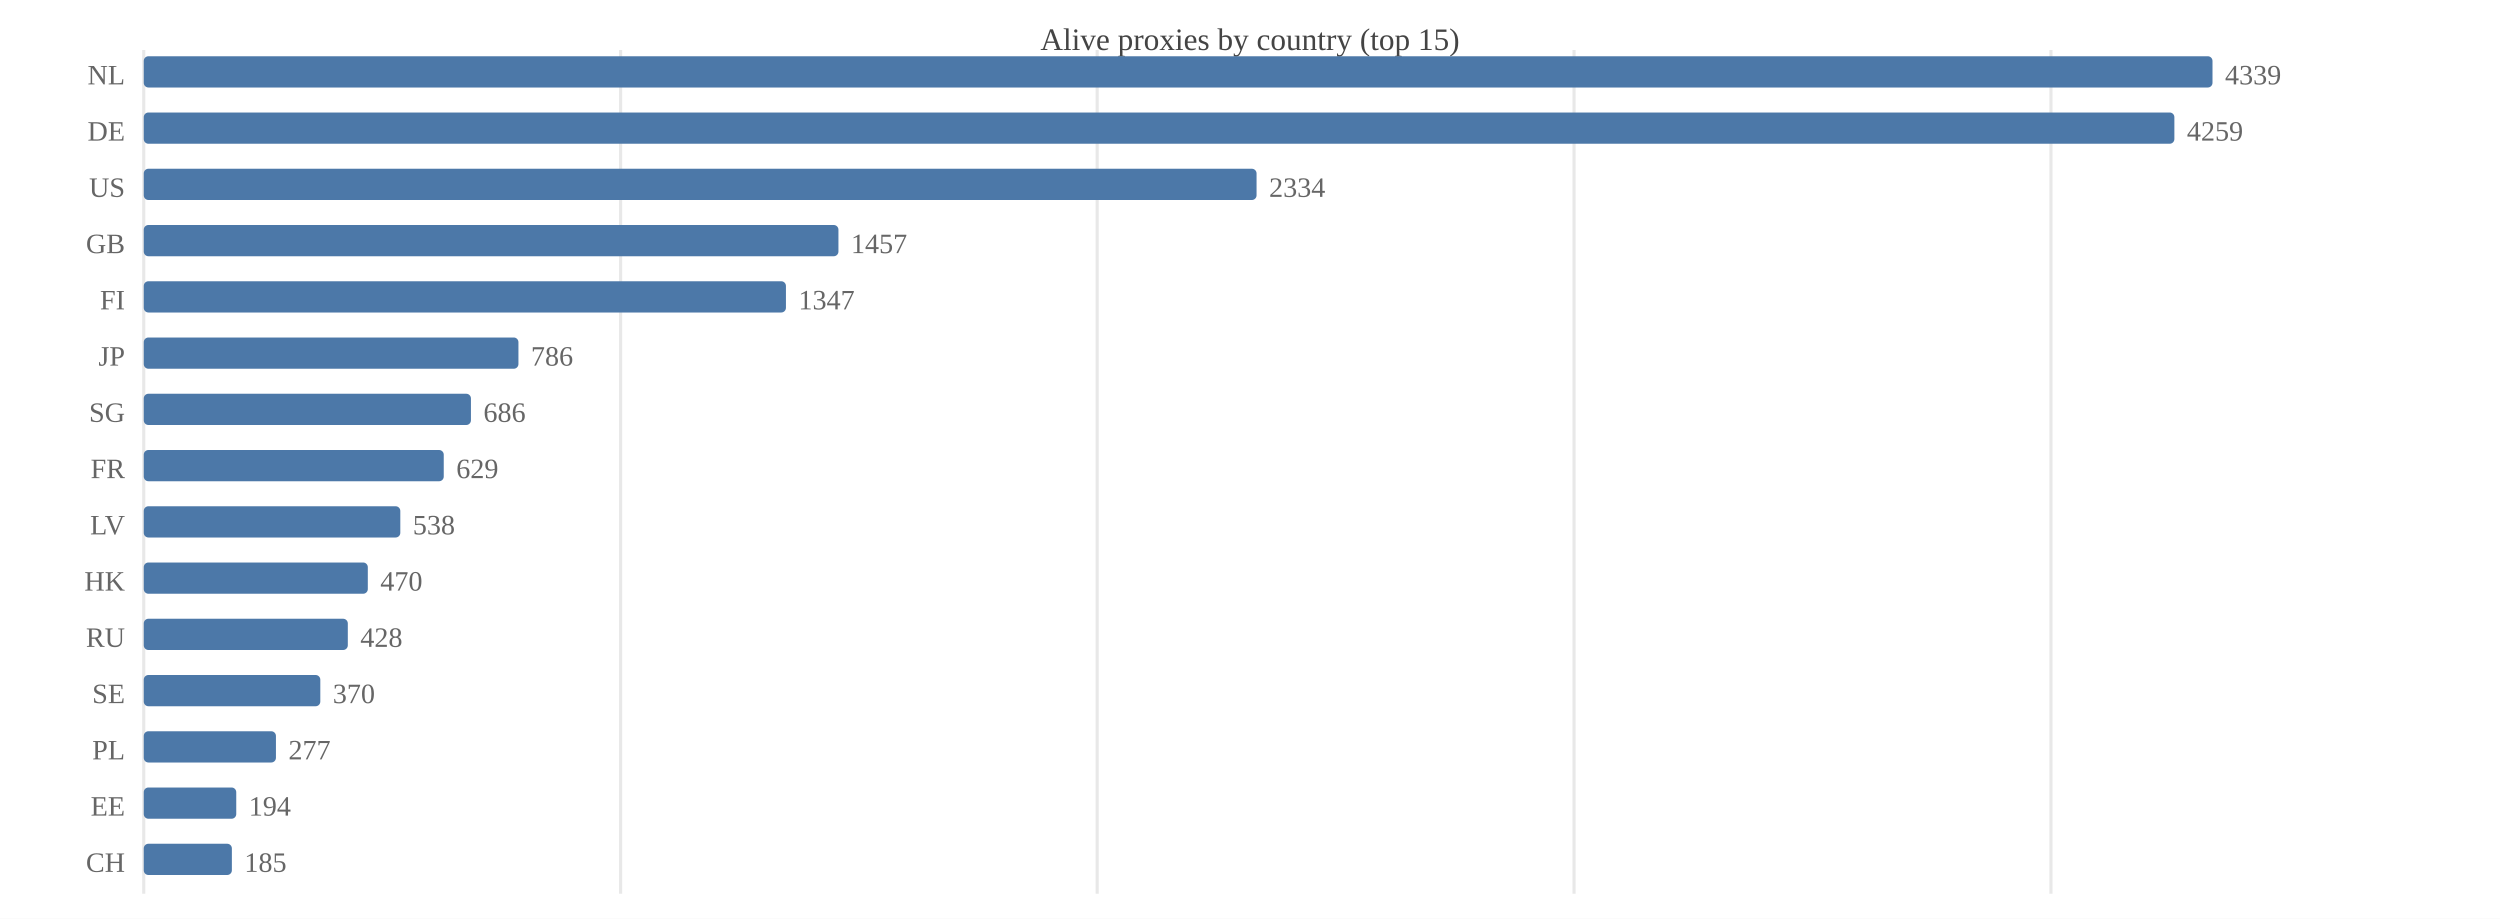
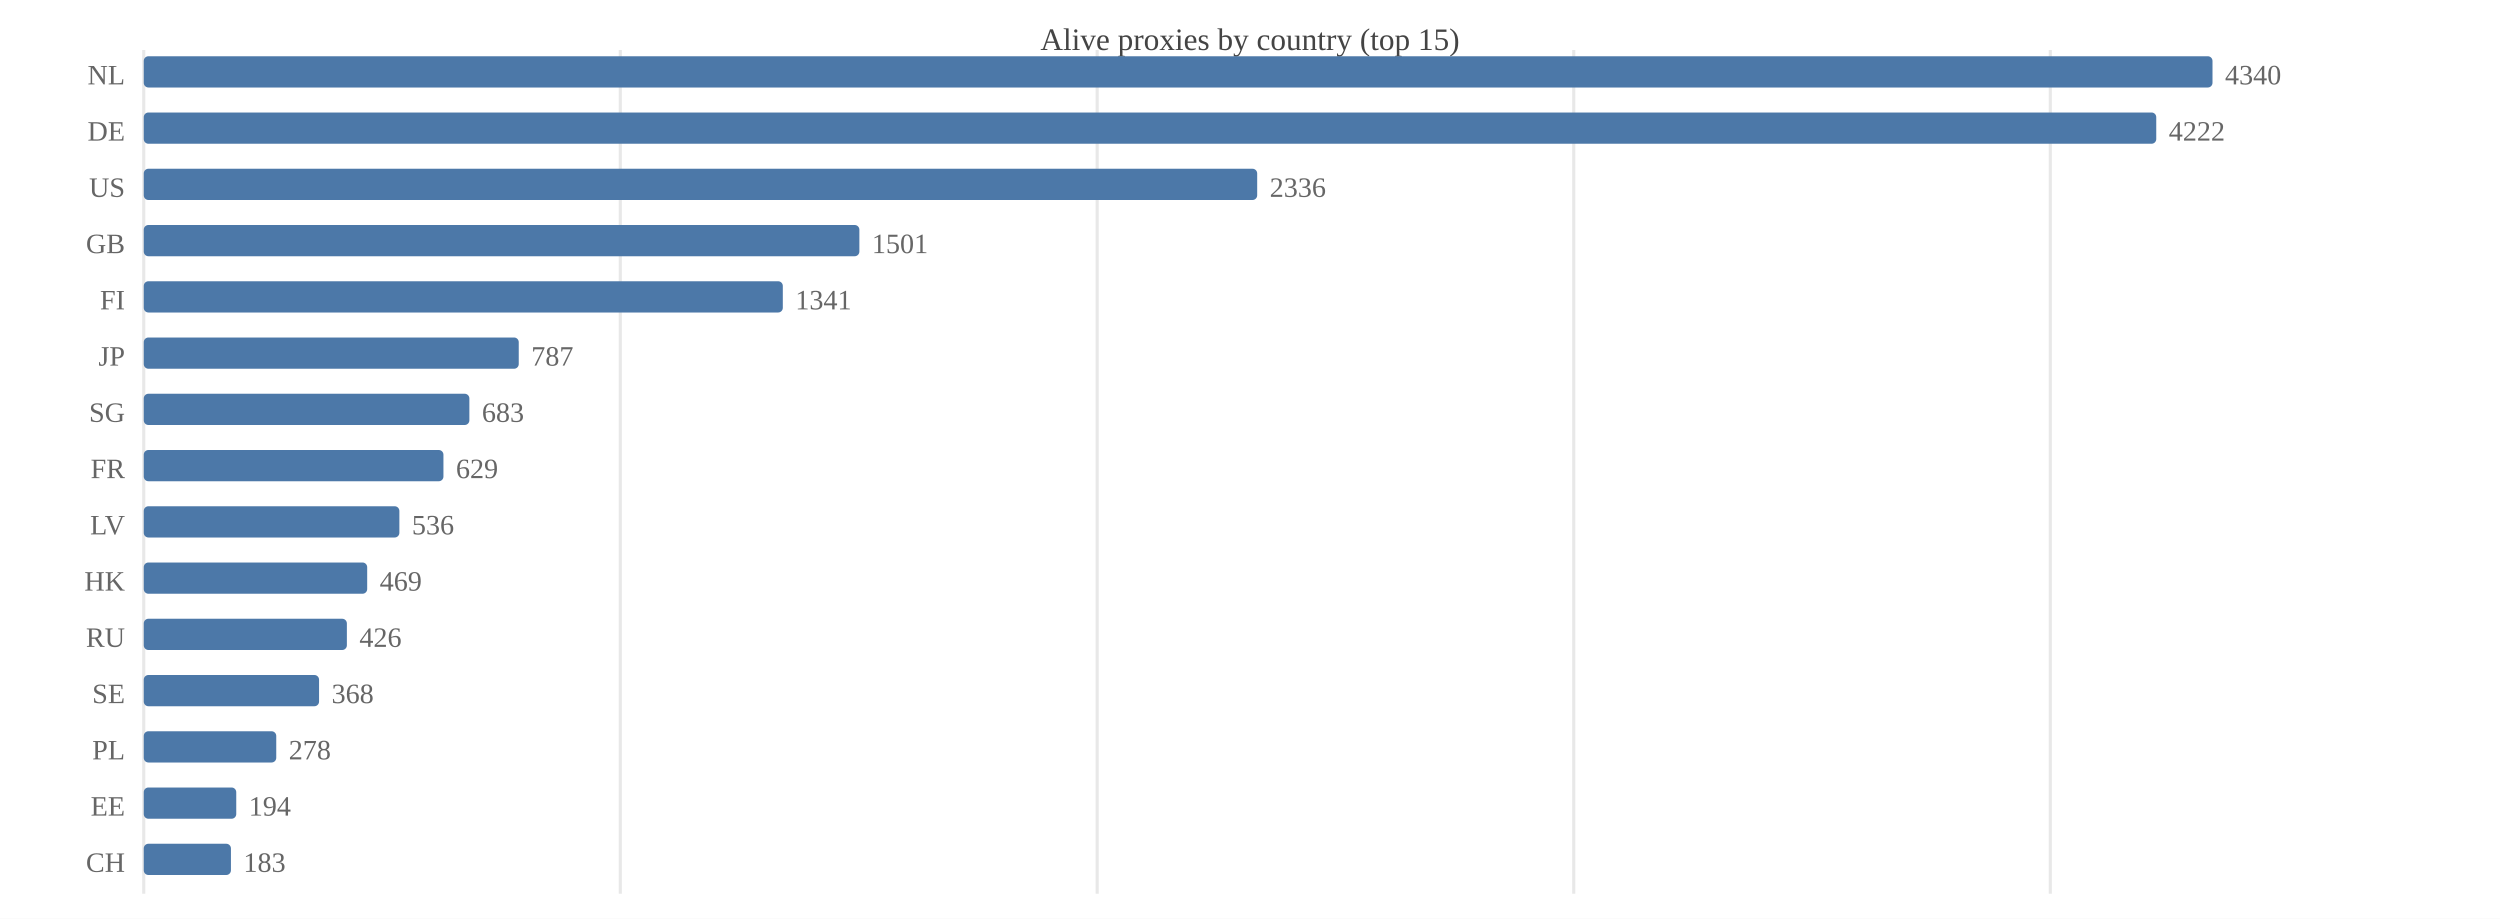
<svg xmlns="http://www.w3.org/2000/svg" width="800" height="294" viewBox="0 0 800 294">
  <rect width="800" height="294" fill="#ffffff" />
  <text x="400.0" y="16" font-size="10" text-anchor="middle" fill="#444">Alive proxies by country (top 15)</text>
  <line x1="46.0" y1="16" x2="46.0" y2="286" stroke="#e8e8e8" />
-   <line x1="198.6" y1="16" x2="198.6" y2="286" stroke="#e8e8e8" />
+   <line x1="198.5" y1="16" x2="198.5" y2="286" stroke="#e8e8e8" />
  <line x1="351.1" y1="16" x2="351.1" y2="286" stroke="#e8e8e8" />
-   <line x1="503.7" y1="16" x2="503.7" y2="286" stroke="#e8e8e8" />
-   <line x1="656.3" y1="16" x2="656.3" y2="286" stroke="#e8e8e8" />
+   <line x1="503.6" y1="16" x2="503.6" y2="286" stroke="#e8e8e8" />
+   <line x1="656.1" y1="16" x2="656.1" y2="286" stroke="#e8e8e8" />
  <text x="40" y="27.0" font-size="9" text-anchor="end" fill="#666">NL</text>
  <rect x="46.0" y="18.0" width="662.0" height="10.0" fill="#4c78a8" rx="1.5" />
-   <text x="712.0" y="27.0" font-size="9" fill="#666">4339</text>
+   <text x="712.0" y="27.0" font-size="9" fill="#666">4340</text>
  <text x="40" y="45.0" font-size="9" text-anchor="end" fill="#666">DE</text>
-   <rect x="46.0" y="36.0" width="649.8" height="10.0" fill="#4c78a8" rx="1.5" />
-   <text x="699.8" y="45.0" font-size="9" fill="#666">4259</text>
+   <rect x="46.0" y="36.0" width="644.0" height="10.0" fill="#4c78a8" rx="1.5" />
+   <text x="694.0" y="45.0" font-size="9" fill="#666">4222</text>
  <text x="40" y="63.0" font-size="9" text-anchor="end" fill="#666">US</text>
-   <rect x="46.0" y="54.0" width="356.1" height="10.0" fill="#4c78a8" rx="1.5" />
-   <text x="406.1" y="63.0" font-size="9" fill="#666">2334</text>
+   <rect x="46.0" y="54.0" width="356.3" height="10.0" fill="#4c78a8" rx="1.5" />
+   <text x="406.3" y="63.0" font-size="9" fill="#666">2336</text>
  <text x="40" y="81.0" font-size="9" text-anchor="end" fill="#666">GB</text>
-   <rect x="46.0" y="72.0" width="222.3" height="10.0" fill="#4c78a8" rx="1.5" />
-   <text x="272.3" y="81.0" font-size="9" fill="#666">1457</text>
+   <rect x="46.0" y="72.0" width="229.0" height="10.0" fill="#4c78a8" rx="1.5" />
+   <text x="279.0" y="81.0" font-size="9" fill="#666">1501</text>
  <text x="40" y="99.0" font-size="9" text-anchor="end" fill="#666">FI</text>
-   <rect x="46.0" y="90.0" width="205.5" height="10.0" fill="#4c78a8" rx="1.5" />
-   <text x="255.5" y="99.0" font-size="9" fill="#666">1347</text>
+   <rect x="46.0" y="90.0" width="204.5" height="10.0" fill="#4c78a8" rx="1.5" />
+   <text x="254.5" y="99.0" font-size="9" fill="#666">1341</text>
  <text x="40" y="117.0" font-size="9" text-anchor="end" fill="#666">JP</text>
-   <rect x="46.0" y="108.0" width="119.9" height="10.0" fill="#4c78a8" rx="1.5" />
-   <text x="169.9" y="117.0" font-size="9" fill="#666">786</text>
+   <rect x="46.0" y="108.0" width="120.0" height="10.0" fill="#4c78a8" rx="1.5" />
+   <text x="170.0" y="117.0" font-size="9" fill="#666">787</text>
  <text x="40" y="135.0" font-size="9" text-anchor="end" fill="#666">SG</text>
-   <rect x="46.0" y="126.0" width="104.7" height="10.0" fill="#4c78a8" rx="1.5" />
-   <text x="154.7" y="135.0" font-size="9" fill="#666">686</text>
+   <rect x="46.0" y="126.0" width="104.2" height="10.0" fill="#4c78a8" rx="1.5" />
+   <text x="154.2" y="135.0" font-size="9" fill="#666">683</text>
  <text x="40" y="153.0" font-size="9" text-anchor="end" fill="#666">FR</text>
-   <rect x="46.0" y="144.0" width="96.0" height="10.0" fill="#4c78a8" rx="1.5" />
-   <text x="146.0" y="153.0" font-size="9" fill="#666">629</text>
+   <rect x="46.0" y="144.0" width="95.9" height="10.0" fill="#4c78a8" rx="1.5" />
+   <text x="145.9" y="153.0" font-size="9" fill="#666">629</text>
  <text x="40" y="171.0" font-size="9" text-anchor="end" fill="#666">LV</text>
-   <rect x="46.0" y="162.0" width="82.1" height="10.0" fill="#4c78a8" rx="1.5" />
-   <text x="132.1" y="171.0" font-size="9" fill="#666">538</text>
+   <rect x="46.0" y="162.0" width="81.8" height="10.0" fill="#4c78a8" rx="1.5" />
+   <text x="131.8" y="171.0" font-size="9" fill="#666">536</text>
  <text x="40" y="189.0" font-size="9" text-anchor="end" fill="#666">HK</text>
-   <rect x="46.0" y="180.0" width="71.7" height="10.0" fill="#4c78a8" rx="1.5" />
-   <text x="121.7" y="189.0" font-size="9" fill="#666">470</text>
+   <rect x="46.0" y="180.0" width="71.5" height="10.0" fill="#4c78a8" rx="1.5" />
+   <text x="121.5" y="189.0" font-size="9" fill="#666">469</text>
  <text x="40" y="207.0" font-size="9" text-anchor="end" fill="#666">RU</text>
-   <rect x="46.0" y="198.0" width="65.3" height="10.0" fill="#4c78a8" rx="1.5" />
-   <text x="115.3" y="207.0" font-size="9" fill="#666">428</text>
+   <rect x="46.0" y="198.0" width="65.0" height="10.0" fill="#4c78a8" rx="1.5" />
+   <text x="115.0" y="207.0" font-size="9" fill="#666">426</text>
  <text x="40" y="225.0" font-size="9" text-anchor="end" fill="#666">SE</text>
-   <rect x="46.0" y="216.0" width="56.5" height="10.0" fill="#4c78a8" rx="1.5" />
-   <text x="106.5" y="225.0" font-size="9" fill="#666">370</text>
+   <rect x="46.0" y="216.0" width="56.1" height="10.0" fill="#4c78a8" rx="1.5" />
+   <text x="106.1" y="225.0" font-size="9" fill="#666">368</text>
  <text x="40" y="243.0" font-size="9" text-anchor="end" fill="#666">PL</text>
-   <rect x="46.0" y="234.0" width="42.3" height="10.0" fill="#4c78a8" rx="1.5" />
-   <text x="92.3" y="243.0" font-size="9" fill="#666">277</text>
+   <rect x="46.0" y="234.0" width="42.4" height="10.0" fill="#4c78a8" rx="1.5" />
+   <text x="92.4" y="243.0" font-size="9" fill="#666">278</text>
  <text x="40" y="261.0" font-size="9" text-anchor="end" fill="#666">EE</text>
  <rect x="46.0" y="252.0" width="29.6" height="10.0" fill="#4c78a8" rx="1.5" />
  <text x="79.6" y="261.0" font-size="9" fill="#666">194</text>
  <text x="40" y="279.0" font-size="9" text-anchor="end" fill="#666">CH</text>
-   <rect x="46.0" y="270.0" width="28.2" height="10.0" fill="#4c78a8" rx="1.5" />
-   <text x="78.2" y="279.0" font-size="9" fill="#666">185</text>
+   <rect x="46.0" y="270.0" width="27.9" height="10.0" fill="#4c78a8" rx="1.5" />
+   <text x="77.9" y="279.0" font-size="9" fill="#666">183</text>
</svg>
